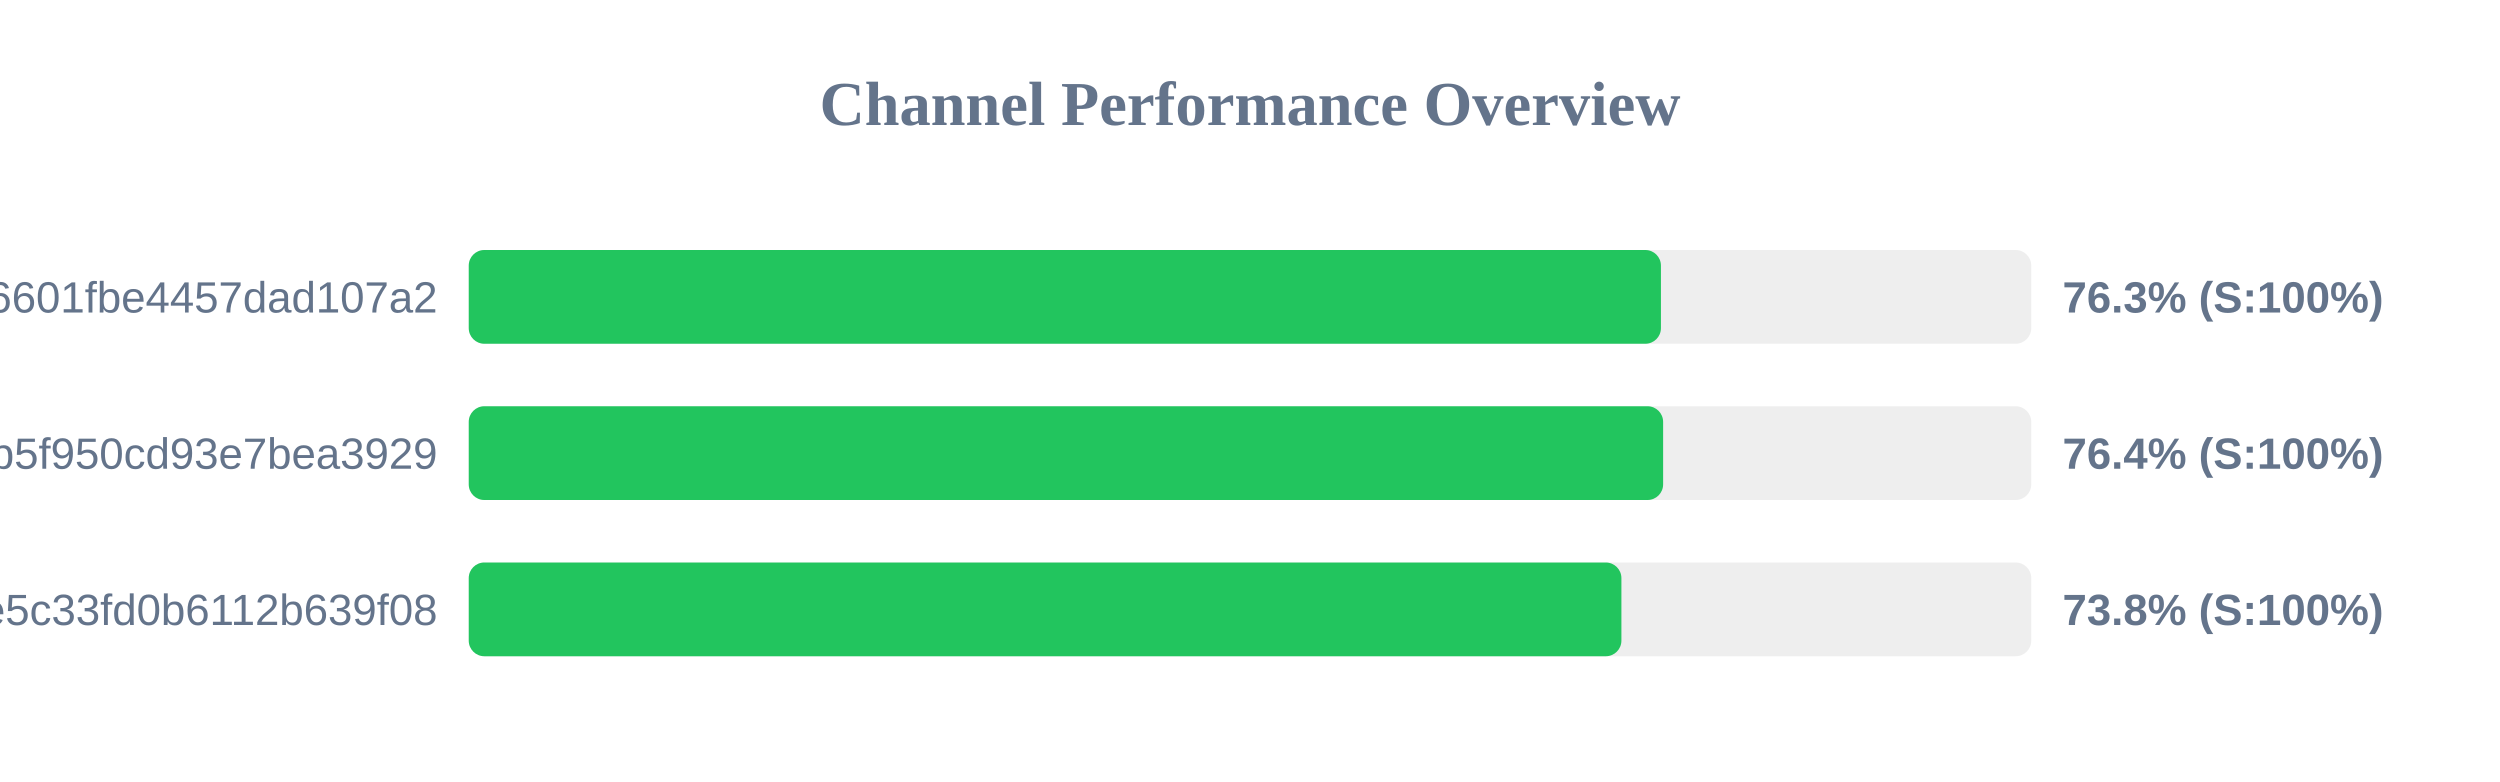
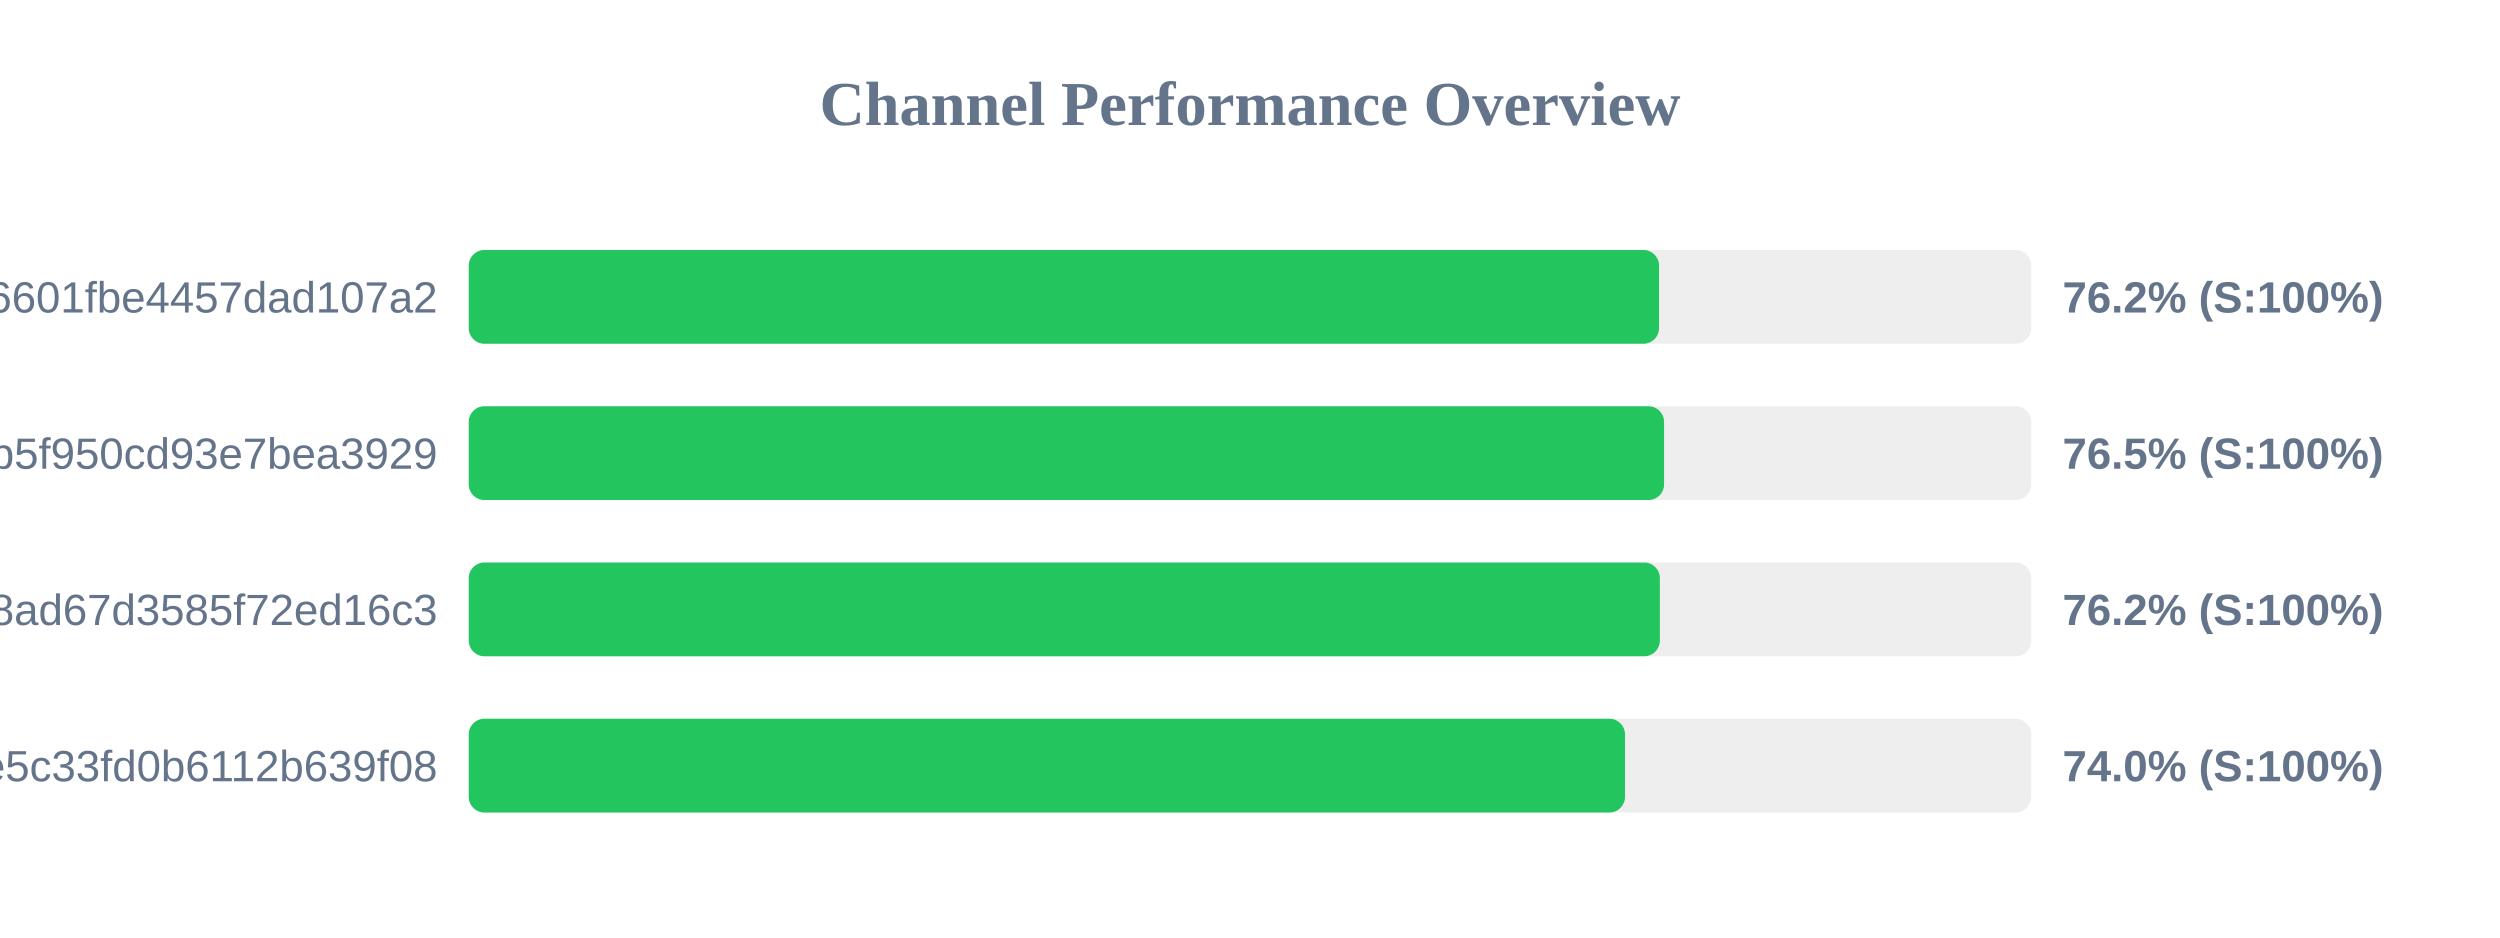
- <svg xmlns="http://www.w3.org/2000/svg" width="800" height="250" version="1.1">
+ <svg xmlns="http://www.w3.org/2000/svg" width="800" height="300" version="1.1">
  <style>
        .row { font: 14px Arial; fill: #64748b; }
        .score { font: bold 14px Arial; fill: #64748b; }
    </style>
  <text x="400" y="40" text-anchor="middle" font-size="20px" font-weight="bold" fill="#64748b">Channel Performance Overview</text>
  <rect x="150" y="80" width="500" height="30" fill="#eee" rx="5" />
-   <rect x="150" y="80" width="381.5" height="30" fill="#22c55e" rx="5" />
+   <rect x="150" y="80" width="380.9" height="30" fill="#22c55e" rx="5" />
  <text x="140" y="100" text-anchor="end" class="row">6ca22ad3b96aa6601fbe4457dad107a2</text>
-   <text x="660" y="100" text-anchor="start" class="score">76.3% (S:100%)</text>
+   <text x="660" y="100" text-anchor="start" class="score">76.2% (S:100%)</text>
  <rect x="150" y="130" width="500" height="30" fill="#eee" rx="5" />
-   <rect x="150" y="130" width="382.2" height="30" fill="#22c55e" rx="5" />
+   <rect x="150" y="130" width="382.5" height="30" fill="#22c55e" rx="5" />
  <text x="140" y="150" text-anchor="end" class="row">subscribe?token=05dd6e525ca86b5f950cd93e7bea3929</text>
-   <text x="660" y="150" text-anchor="start" class="score">76.4% (S:100%)</text>
+   <text x="660" y="150" text-anchor="start" class="score">76.5% (S:100%)</text>
  <rect x="150" y="180" width="500" height="30" fill="#eee" rx="5" />
-   <rect x="150" y="180" width="368.85" height="30" fill="#22c55e" rx="5" />
-   <text x="140" y="200" text-anchor="end" class="row">56c52d37015ce5c33fd0b6112b639f08</text>
-   <text x="660" y="200" text-anchor="start" class="score">73.8% (S:100%)</text>
+   <rect x="150" y="180" width="381.15" height="30" fill="#22c55e" rx="5" />
+   <text x="140" y="200" text-anchor="end" class="row">d2ddf60933dd08ad67d3585f72ed16c3</text>
+   <text x="660" y="200" text-anchor="start" class="score">76.2% (S:100%)</text>
+   <rect x="150" y="230" width="500" height="30" fill="#eee" rx="5" />
+   <rect x="150" y="230" width="370.0" height="30" fill="#22c55e" rx="5" />
+   <text x="140" y="250" text-anchor="end" class="row">56c52d37015ce5c33fd0b6112b639f08</text>
+   <text x="660" y="250" text-anchor="start" class="score">74.0% (S:100%)</text>
</svg>
